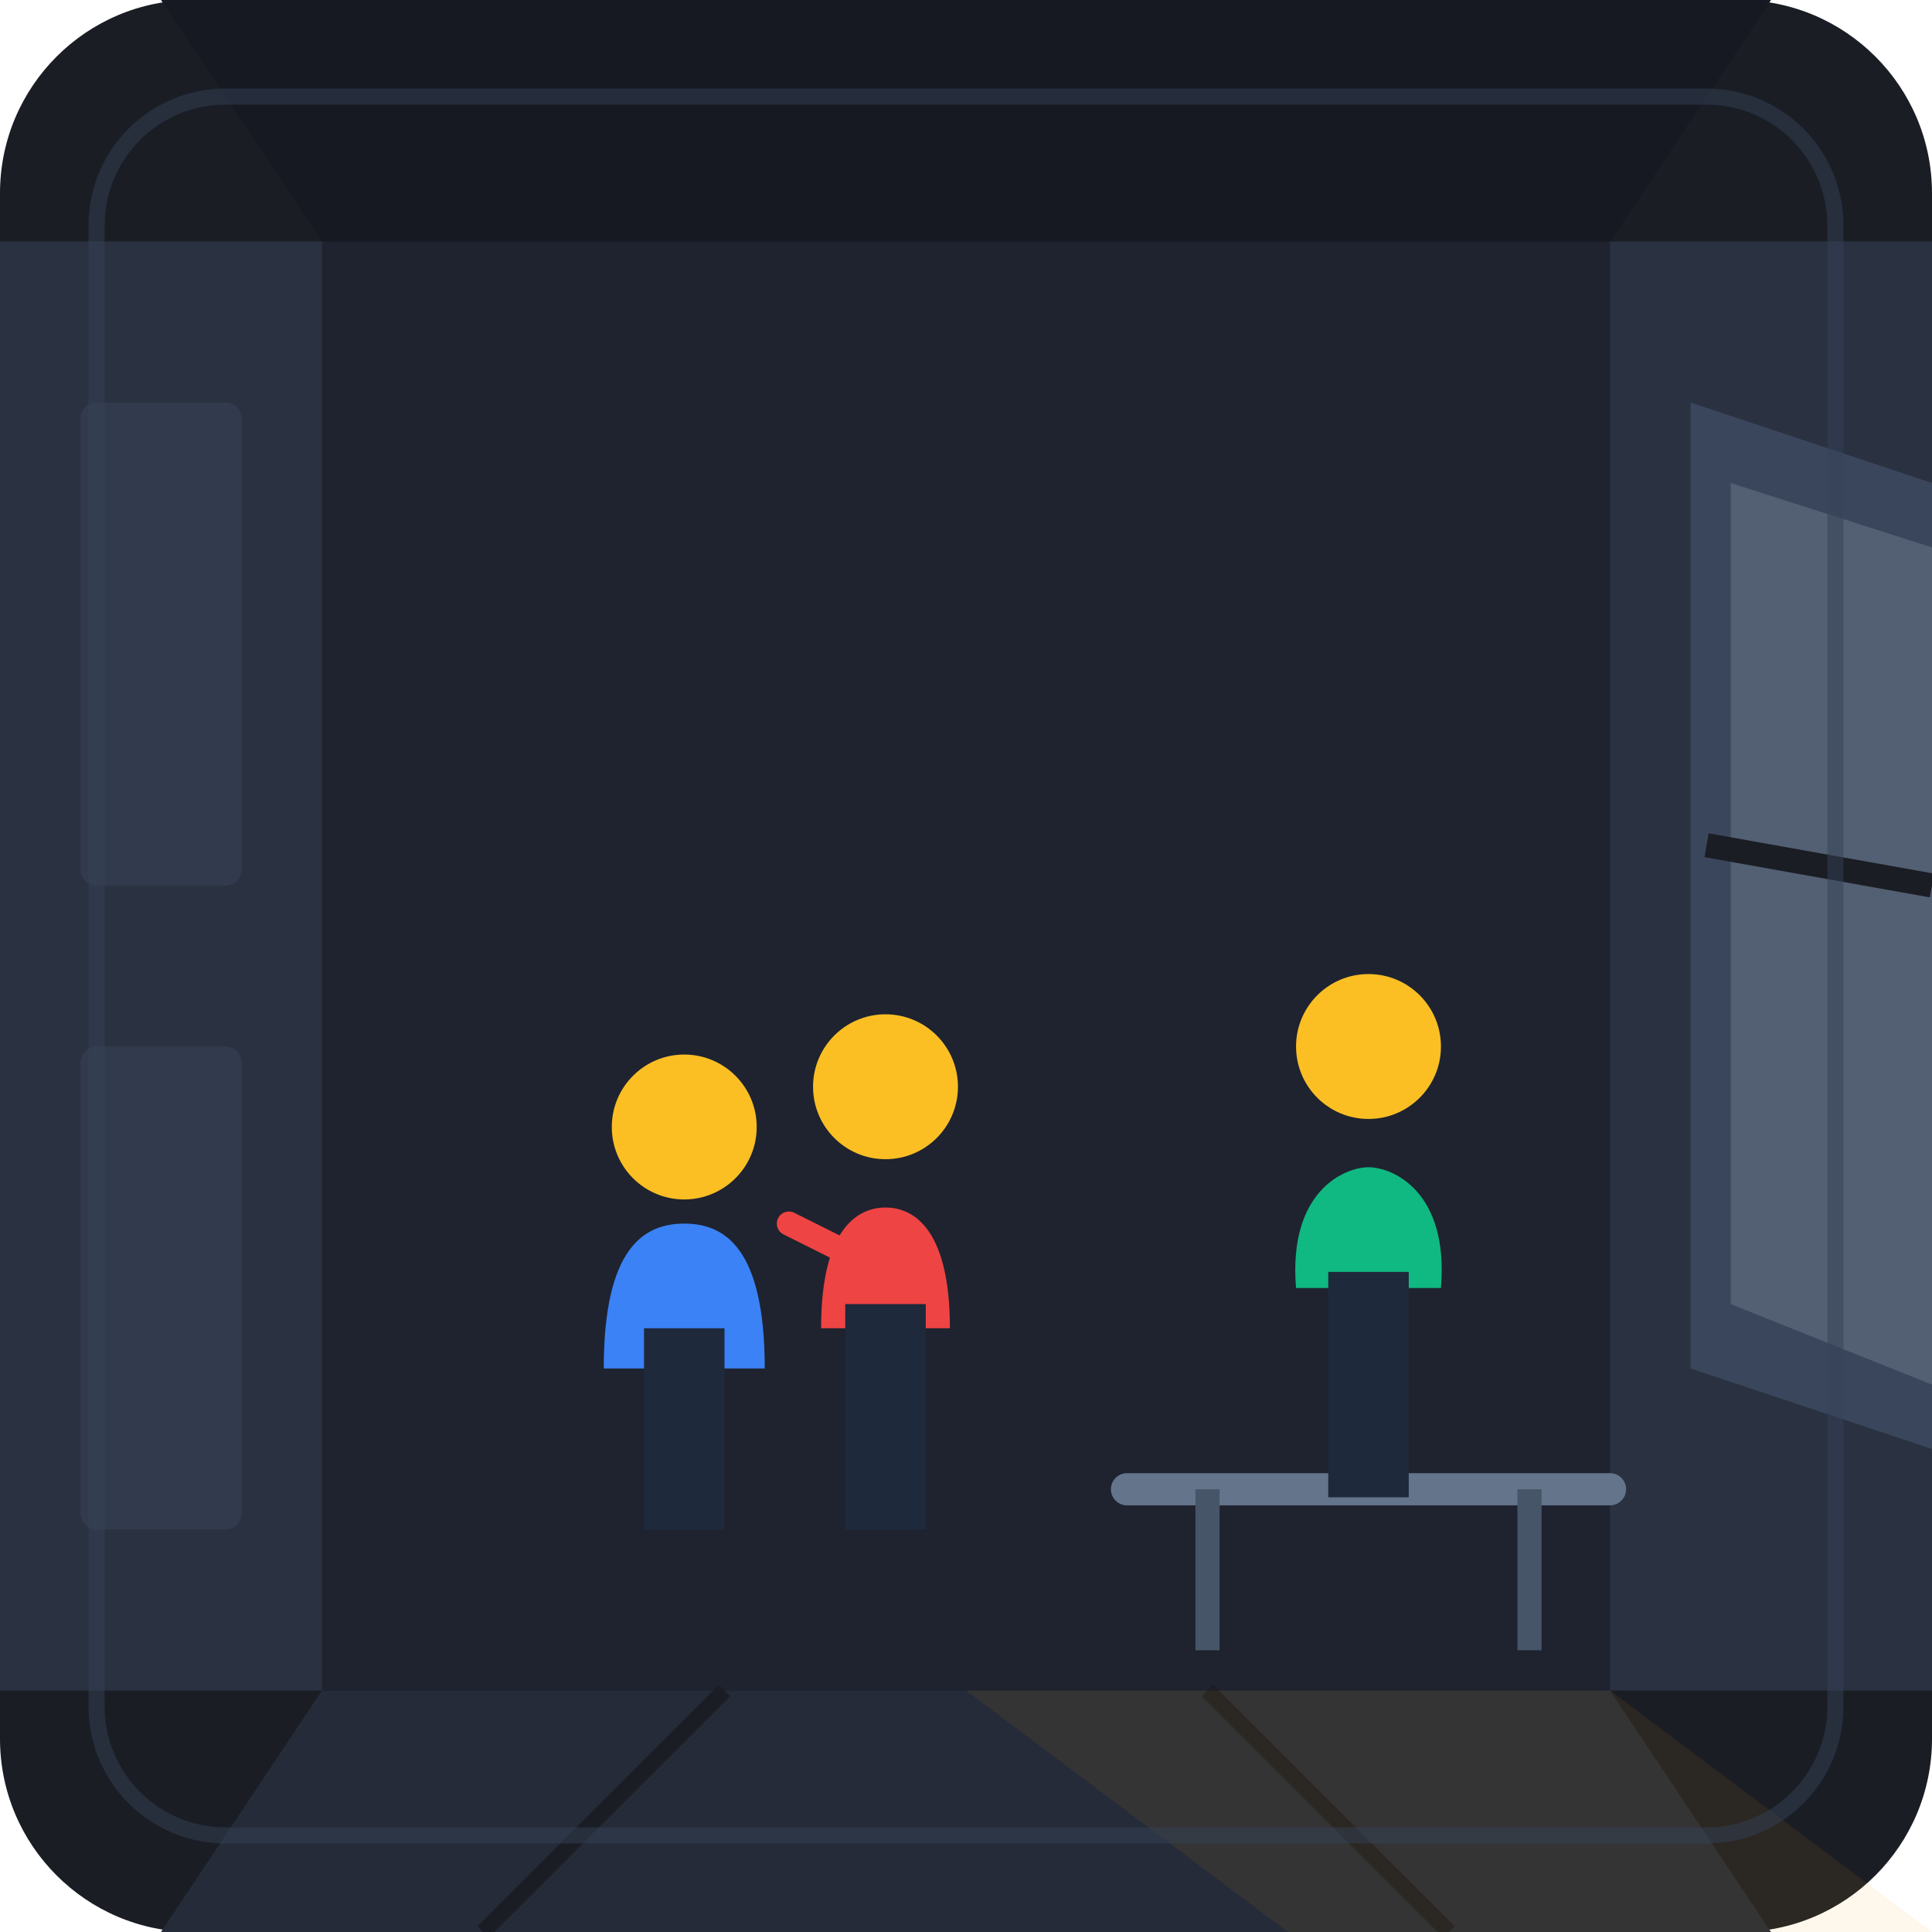
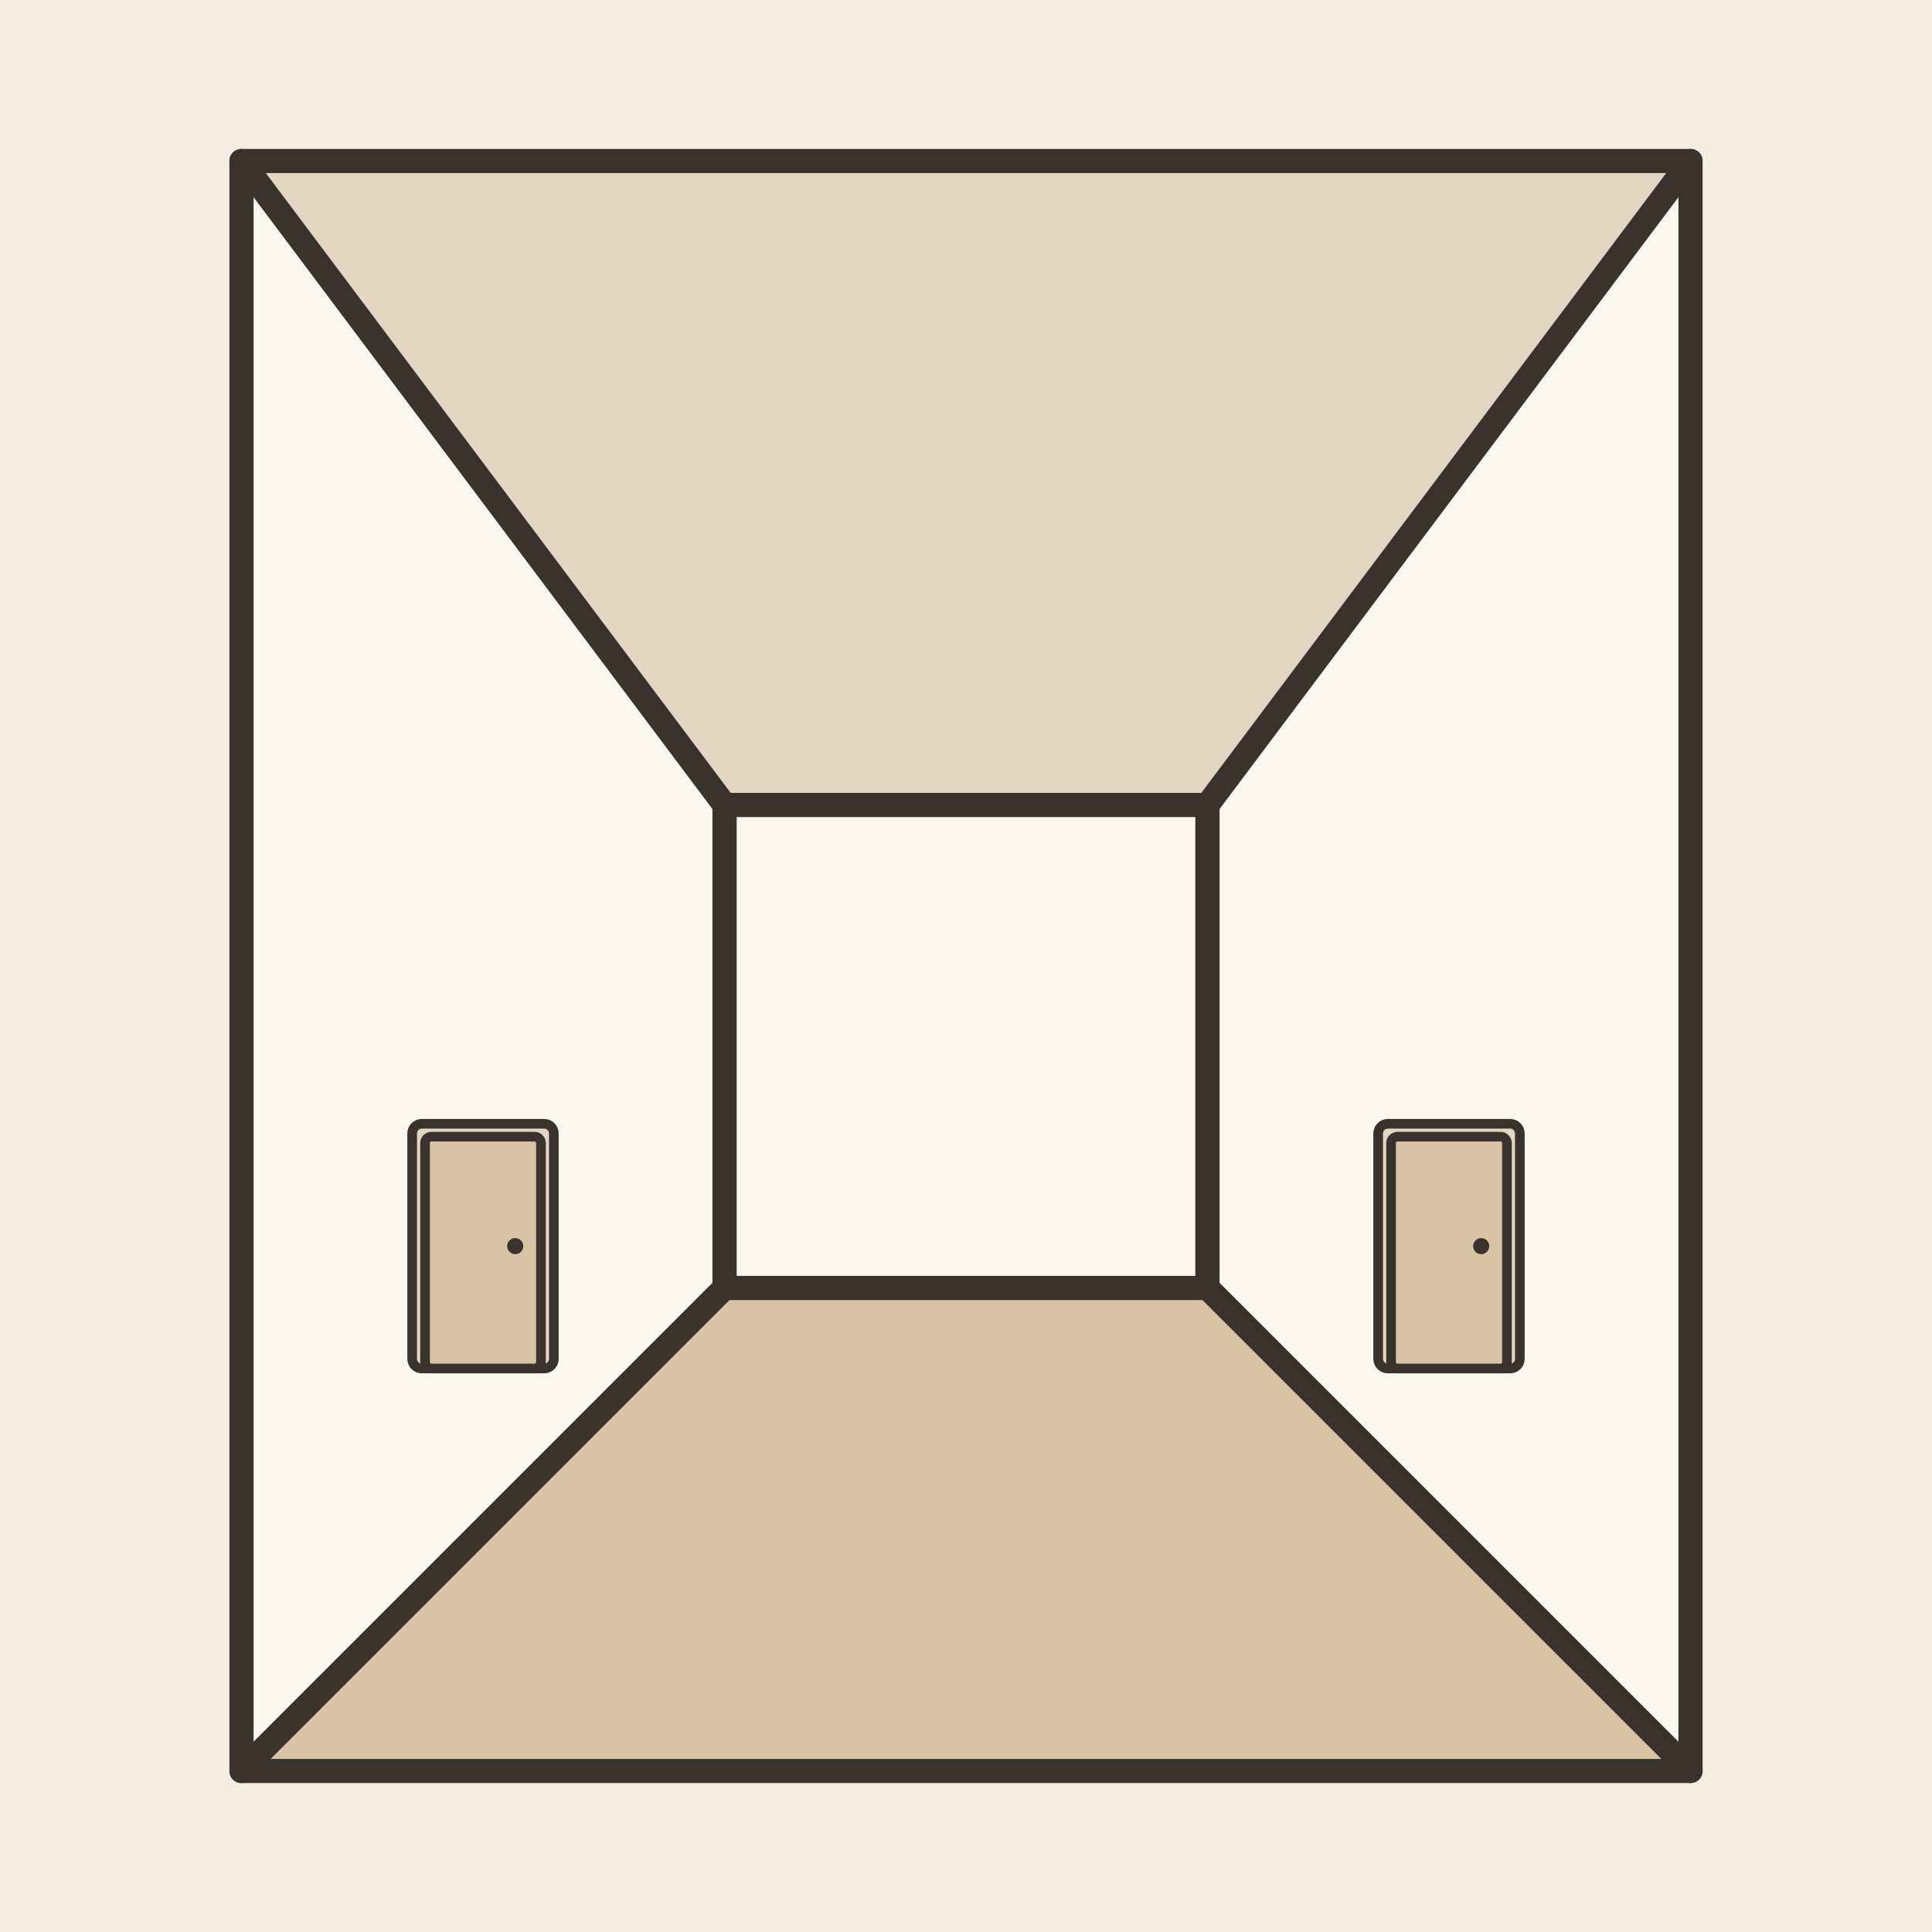
- <svg xmlns="http://www.w3.org/2000/svg" width="240" height="240" viewBox="0 0 240 240">
-   <rect width="240" height="240" rx="24" fill="#1A1D24" />
-   <g>
-     <polygon points="0,30 240,30 240,210 0,210" fill="#1E232F" />
-     <polygon points="40,210 200,210 220,240 20,240" fill="#252B38" />
-     <line x1="90" y1="210" x2="60" y2="240" stroke="#1A1D24" stroke-width="2" />
-     <line x1="150" y1="210" x2="180" y2="240" stroke="#1A1D24" stroke-width="2" />
-     <polygon points="40,30 200,30 220,0 20,0" fill="#161922" />
-     <polygon points="0,30 40,30 40,210 0,210" fill="#2A3140" />
-     <rect x="10" y="50" width="20" height="60" rx="2" fill="#323B4D" />
-     <rect x="10" y="130" width="20" height="60" rx="2" fill="#323B4D" />
-     <polygon points="200,30 240,30 240,210 200,210" fill="#2A3140" />
-     <polygon points="210,50 240,60 240,180 210,170" fill="#3A465C" />
-     <polygon points="215,60 240,68 240,172 215,162" fill="#E2E8F0" opacity="0.15" />
-     <line x1="240" y1="110" x2="212" y2="105" stroke="#1A1D24" stroke-width="3" />
-     <polygon points="120,210 200,210 240,240 160,240" fill="#F59E0B" opacity="0.08" />
+ <svg xmlns="http://www.w3.org/2000/svg" viewBox="0 0 240 240" data-style="editorial">
+   <rect width="240" height="240" fill="#F4EDE2" />
+   <path d="M30 20L210 20L150 100L90 100Z" fill="#E3D5C1" stroke="#3A332D" stroke-width="3" stroke-linecap="round" stroke-linejoin="round" />
+   <path d="M90 100L150 100L150 160L90 160Z" fill="#FBF6EE" stroke="#3A332D" stroke-width="3" stroke-linecap="round" stroke-linejoin="round" />
+   <path d="M30 20L90 100L90 160L30 220Z" fill="#FBF6EE" stroke="#3A332D" stroke-width="3" stroke-linecap="round" stroke-linejoin="round" />
+   <path d="M210 20L150 100L150 160L210 220Z" fill="#FBF6EE" stroke="#3A332D" stroke-width="3" stroke-linecap="round" stroke-linejoin="round" />
+   <path d="M30 220L90 160L150 160L210 220Z" fill="#D8C3A5" stroke="#3A332D" stroke-width="3" stroke-linecap="round" stroke-linejoin="round" />
+   <g transform="translate(60 170) scale(0.4 0.4)">
+     <rect x="-22" y="-76" width="44" height="76" rx="3" fill="#E3D5C1" stroke="#3A332D" stroke-width="3" stroke-linecap="round" stroke-linejoin="round" />
+     <rect x="-18" y="-72" width="36" height="72" rx="2" fill="#D8C3A5" stroke="#3A332D" stroke-width="3" stroke-linecap="round" stroke-linejoin="round" />
+     <circle cx="10" cy="-38" r="2.5" fill="#3A332D" />
  </g>
-   <g transform="translate(0, 10)">
-     <circle cx="85" cy="130" r="9" fill="#FBBF24" />
-     <path d="M75,160 C75,145 80,142 85,142 C90,142 95,145 95,160 Z" fill="#3B82F6" />
-     <rect x="80" y="155" width="10" height="25" fill="#1E293B" />
-     <circle cx="110" cy="125" r="9" fill="#FBBF24" />
-     <path d="M102,155 C102,142 107,140 110,140 C113,140 118,142 118,155 Z" fill="#EF4444" />
-     <rect x="105" y="152" width="10" height="28" fill="#1E293B" />
-     <line x1="110" y1="148" x2="98" y2="142" stroke="#EF4444" stroke-width="3" stroke-linecap="round" />
-     <line x1="140" y1="175" x2="200" y2="175" stroke="#64748B" stroke-width="4" stroke-linecap="round" />
-     <line x1="150" y1="175" x2="150" y2="195" stroke="#475569" stroke-width="3" />
-     <line x1="190" y1="175" x2="190" y2="195" stroke="#475569" stroke-width="3" />
-     <circle cx="170" cy="120" r="9" fill="#FBBF24" />
-     <path d="M161,150 C160,138 167,135 170,135 C173,135 180,138 179,150 Z" fill="#10B981" />
-     <rect x="165" y="148" width="10" height="28" fill="#1E293B" />
+   <g transform="translate(180 170) scale(0.4 0.4)">
+     <rect x="-22" y="-76" width="44" height="76" rx="3" fill="#E3D5C1" stroke="#3A332D" stroke-width="3" stroke-linecap="round" stroke-linejoin="round" />
+     <rect x="-18" y="-72" width="36" height="72" rx="2" fill="#D8C3A5" stroke="#3A332D" stroke-width="3" stroke-linecap="round" stroke-linejoin="round" />
+     <circle cx="10" cy="-38" r="2.5" fill="#3A332D" />
  </g>
-   <rect x="12" y="12" width="216" height="216" rx="16" fill="none" stroke="#334155" stroke-width="2" opacity="0.5" />
</svg>
